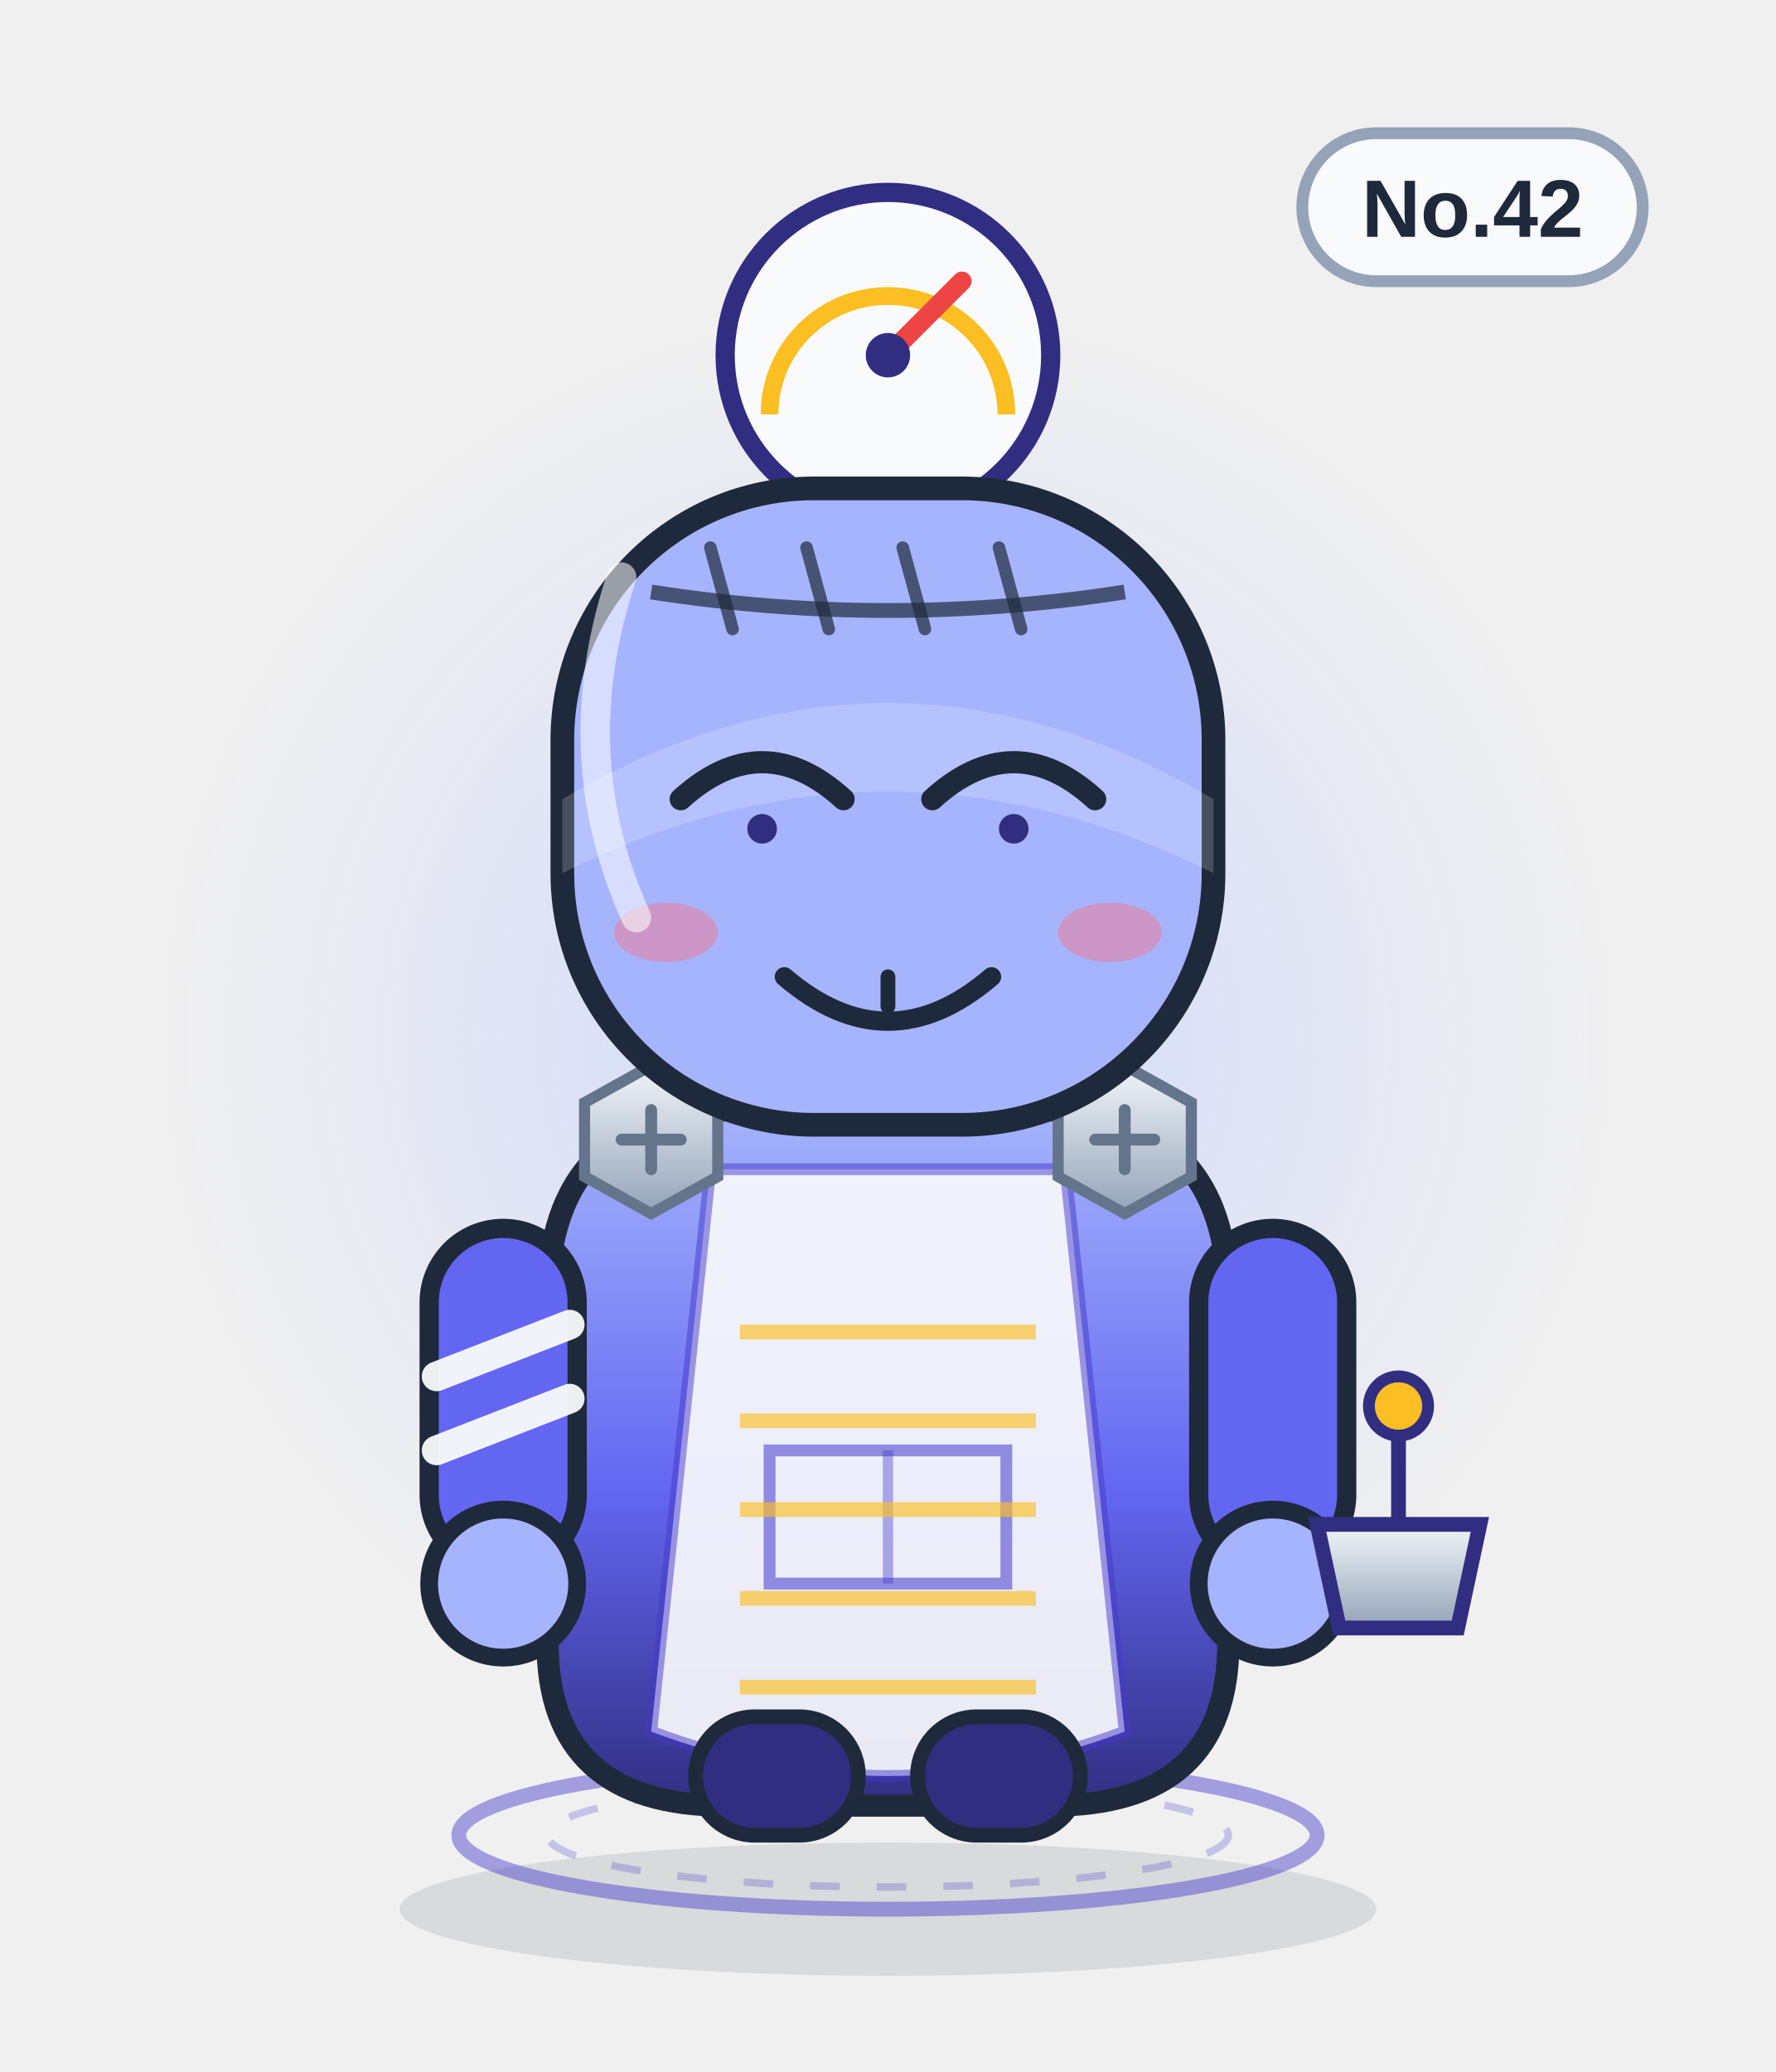
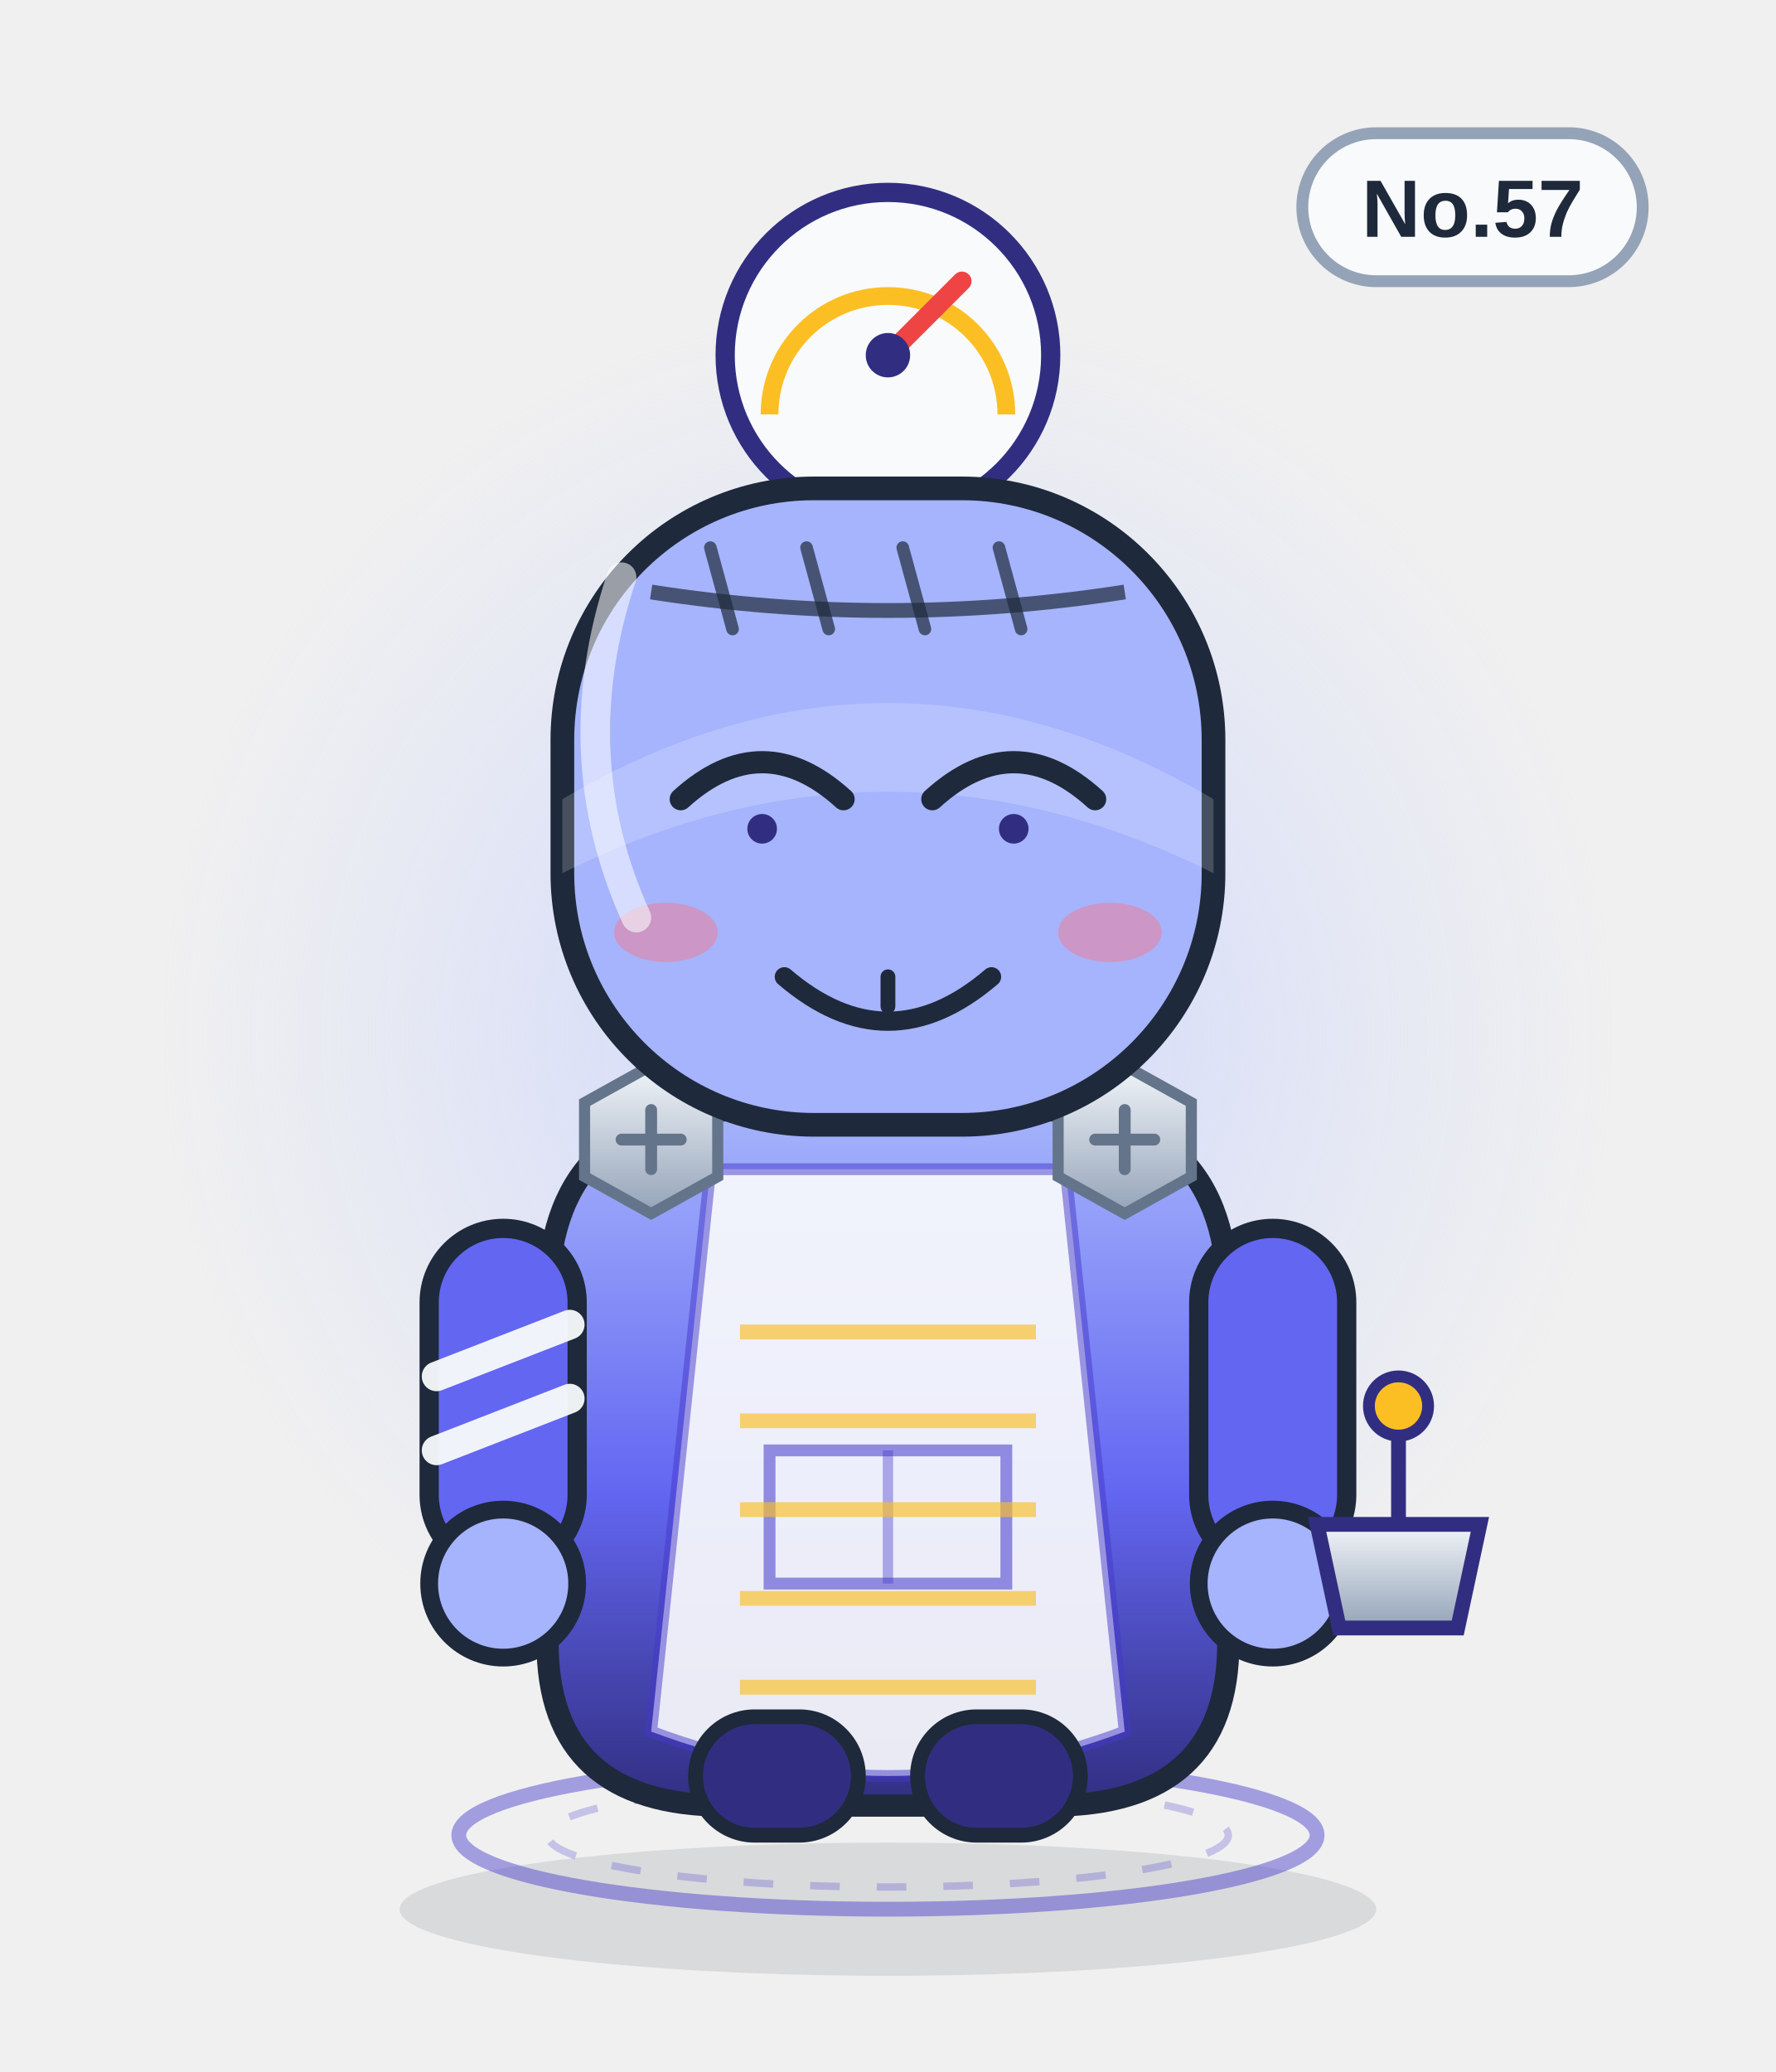
<svg xmlns="http://www.w3.org/2000/svg" viewBox="0 0 240 280" width="240" height="280" role="img" aria-label="扭秤妖">
  <defs>
    <linearGradient id="body" x1="0" y1="0" x2="0" y2="1">
      <stop offset="0" stop-color="#a5b4fc" />
      <stop offset=".55" stop-color="#6366f1" />
      <stop offset="1" stop-color="#312e81" />
    </linearGradient>
    <linearGradient id="glass" x1="0" y1="0" x2="1" y2="1">
      <stop offset="0" stop-color="#ffffff" stop-opacity=".75" />
      <stop offset=".45" stop-color="#ffffff" stop-opacity=".08" />
      <stop offset="1" stop-color="#ffffff" stop-opacity=".35" />
    </linearGradient>
    <linearGradient id="metal" x1="0" y1="0" x2="0" y2="1">
      <stop offset="0" stop-color="#f1f5f9" />
      <stop offset="1" stop-color="#94a3b8" />
    </linearGradient>
    <radialGradient id="halo">
      <stop offset="0" stop-color="#c7d2fe" stop-opacity=".85" />
      <stop offset=".7" stop-color="#c7d2fe" stop-opacity=".22" />
      <stop offset="1" stop-color="#c7d2fe" stop-opacity="0" />
    </radialGradient>
    <radialGradient id="glow">
      <stop offset="0" stop-color="#fbbf24" stop-opacity=".9" />
      <stop offset="1" stop-color="#fbbf24" stop-opacity="0" />
    </radialGradient>
    <linearGradient id="robe" x1="0" y1="0" x2="0" y2="1">
      <stop offset="0" stop-color="#ffffff" />
      <stop offset="1" stop-color="#dbe4f0" />
    </linearGradient>
  </defs>
  <ellipse cx="120" cy="258" rx="66" ry="9" fill="#0f172a" opacity=".10" />
  <circle cx="120" cy="140" r="98" fill="url(#halo)" />
  <ellipse cx="120" cy="248" rx="58" ry="10" fill="none" stroke="#4338ca" stroke-width="2" opacity=".45" />
  <ellipse cx="120" cy="248" rx="46" ry="7" fill="none" stroke="#4338ca" stroke-width="1" opacity=".25" stroke-dasharray="4 5" />
  <g>
    <rect x="176" y="18" width="46" height="20" rx="10" fill="#f8fafc" stroke="#94a3b8" stroke-width="1.6" />
-     <text x="199" y="32" text-anchor="middle" font-family="Arial,Helvetica,sans-serif" font-size="11" font-weight="bold" fill="#1e293b">No.42</text>
+     <text x="199" y="32" text-anchor="middle" font-family="Arial,Helvetica,sans-serif" font-size="11" font-weight="bold" fill="#1e293b">No.57</text>
  </g>
  <circle cx="120" cy="48" r="22" fill="#f8fafc" stroke="#312e81" stroke-width="2.6" />
  <path d="M104 56 a16 16 0 0 1 32 0" fill="none" stroke="#fbbf24" stroke-width="2.4" />
  <path d="M120 48 l10 -10" stroke="#ef4444" stroke-width="2.6" stroke-linecap="round" />
  <circle cx="120" cy="48" r="3" fill="#312e81" />
  <path d="M74 176 q0 -26 26 -26 h40 q26 0 26 26 v46 q0 22 -24 22 h-44 q-24 0 -24 -22z" fill="url(#body)" stroke="#1e293b" stroke-width="3" />
  <path d="M96 158 h48 l8 76 q-32 12 -64 0z" fill="#f8fafc" opacity=".92" />
  <path d="M96 158 h48 l8 76 q-32 12 -64 0z" fill="none" stroke="#4338ca" stroke-width="1.6" opacity=".5" />
  <path d="M104 196 h32 v18 h-32z" fill="none" stroke="#4338ca" stroke-width="1.6" opacity=".55" />
  <path d="M120 196 v18" stroke="#4338ca" stroke-width="1.4" opacity=".4" />
  <g>
    <rect x="58" y="166" width="20" height="46" rx="10" fill="#6366f1" stroke="#1e293b" stroke-width="2.6" />
    <rect x="162" y="166" width="20" height="46" rx="10" fill="#6366f1" stroke="#1e293b" stroke-width="2.6" />
    <circle cx="68" cy="214" r="10" fill="#a5b4fc" stroke="#1e293b" stroke-width="2.4" />
    <circle cx="172" cy="214" r="10" fill="#a5b4fc" stroke="#1e293b" stroke-width="2.4" />
    <path d="M59 186 l18 -7 M59 196 l18 -7" stroke="#f8fafc" stroke-width="4" stroke-linecap="round" opacity=".95" />
  </g>
  <rect x="94" y="232" width="22" height="16" rx="8" fill="#312e81" stroke="#1e293b" stroke-width="2" />
  <rect x="124" y="232" width="22" height="16" rx="8" fill="#312e81" stroke="#1e293b" stroke-width="2" />
  <g transform="translate(88 154)">
    <polygon points="-9,-5 0,-10 9,-5 9,5 0,10 -9,5" fill="url(#metal)" stroke="#64748b" stroke-width="1.5" />
    <path d="M-4 0 H4 M0 -4 V4" stroke="#64748b" stroke-width="1.6" stroke-linecap="round" />
  </g>
  <g transform="translate(152 154)">
    <polygon points="-9,-5 0,-10 9,-5 9,5 0,10 -9,5" fill="url(#metal)" stroke="#64748b" stroke-width="1.5" />
    <path d="M-4 0 H4 M0 -4 V4" stroke="#64748b" stroke-width="1.6" stroke-linecap="round" />
  </g>
  <path d="M100 180 h40" stroke="#fbbf24" stroke-width="2" opacity=".65" />
  <path d="M100 192 h40" stroke="#fbbf24" stroke-width="2" opacity=".65" />
  <path d="M100 204 h40" stroke="#fbbf24" stroke-width="2" opacity=".65" />
  <path d="M100 216 h40" stroke="#fbbf24" stroke-width="2" opacity=".65" />
  <path d="M100 228 h40" stroke="#fbbf24" stroke-width="2" opacity=".65" />
  <rect x="76" y="66" width="88" height="86" rx="34" fill="#a5b4fc" stroke="#1e293b" stroke-width="3.2" />
  <path d="M76 108 q44 -26 88 0 v10 q-44 -22 -88 0z" fill="#fff" opacity=".18" />
  <path d="M88 80 Q120 85 152 80" fill="none" stroke="#1e293b" stroke-width="2" opacity=".7" />
  <path d="M96 74 l3 11" stroke="#1e293b" stroke-width="1.7" stroke-linecap="round" opacity=".7" />
  <path d="M109 74 l3 11" stroke="#1e293b" stroke-width="1.7" stroke-linecap="round" opacity=".7" />
  <path d="M122 74 l3 11" stroke="#1e293b" stroke-width="1.7" stroke-linecap="round" opacity=".7" />
  <path d="M135 74 l3 11" stroke="#1e293b" stroke-width="1.7" stroke-linecap="round" opacity=".7" />
  <path d="M92 108 q11 -10 22 0 M126 108 q11 -10 22 0" fill="none" stroke="#1e293b" stroke-width="3" stroke-linecap="round" />
  <circle cx="103" cy="112" r="2" fill="#312e81" />
  <circle cx="137" cy="112" r="2" fill="#312e81" />
  <g transform="translate(0 0)">
    <path d="M106 132 q14 12 28 0" fill="none" stroke="#1e293b" stroke-width="2.6" stroke-linecap="round" />
    <path d="M120 132 v4" stroke="#1e293b" stroke-width="2" stroke-linecap="round" />
  </g>
  <ellipse cx="90" cy="126" rx="7" ry="4" fill="#fb7185" opacity=".45" />
  <ellipse cx="150" cy="126" rx="7" ry="4" fill="#fb7185" opacity=".45" />
  <path d="M178 206 h22 l-3 14 h-16z" fill="url(#metal)" stroke="#312e81" stroke-width="2" />
  <path d="M189 206 v-14" stroke="#312e81" stroke-width="2" />
  <circle cx="189" cy="190" r="4" fill="#fbbf24" stroke="#312e81" stroke-width="1.6" />
  <path d="M84 78 q-8 24 2 46" fill="none" stroke="#fff" stroke-width="4" stroke-linecap="round" opacity=".55" />
</svg>
